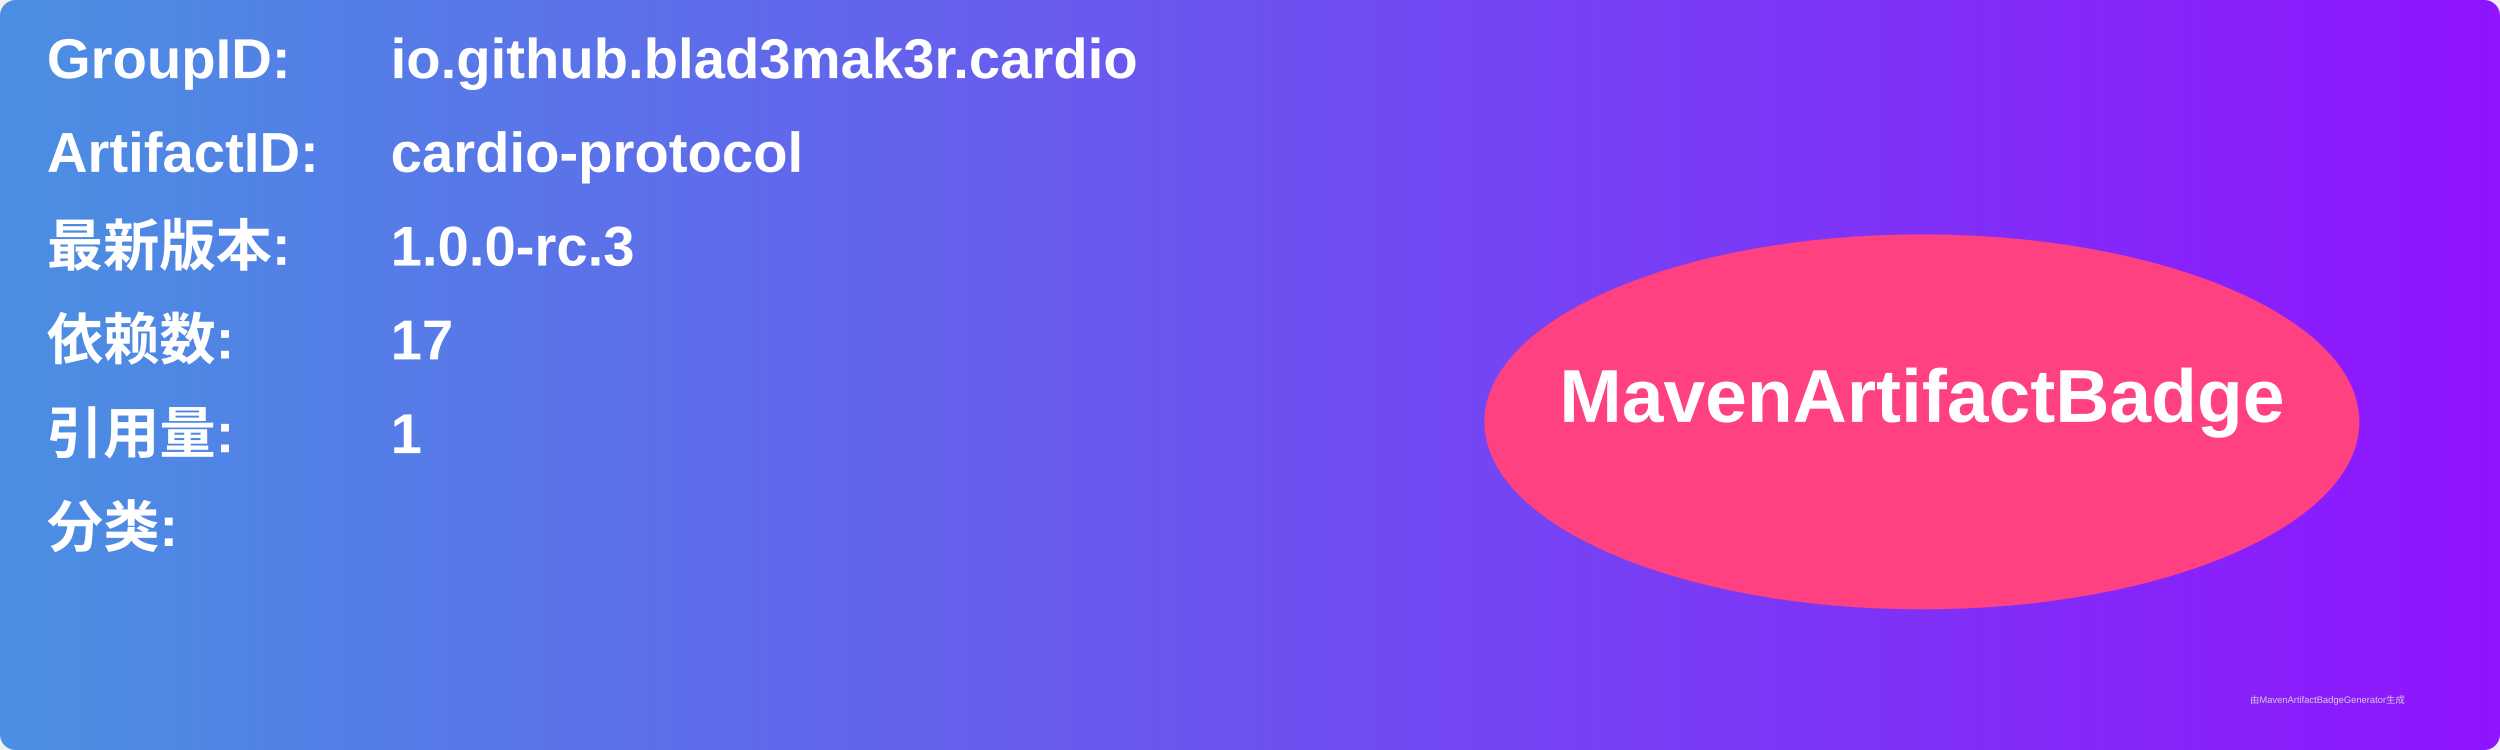
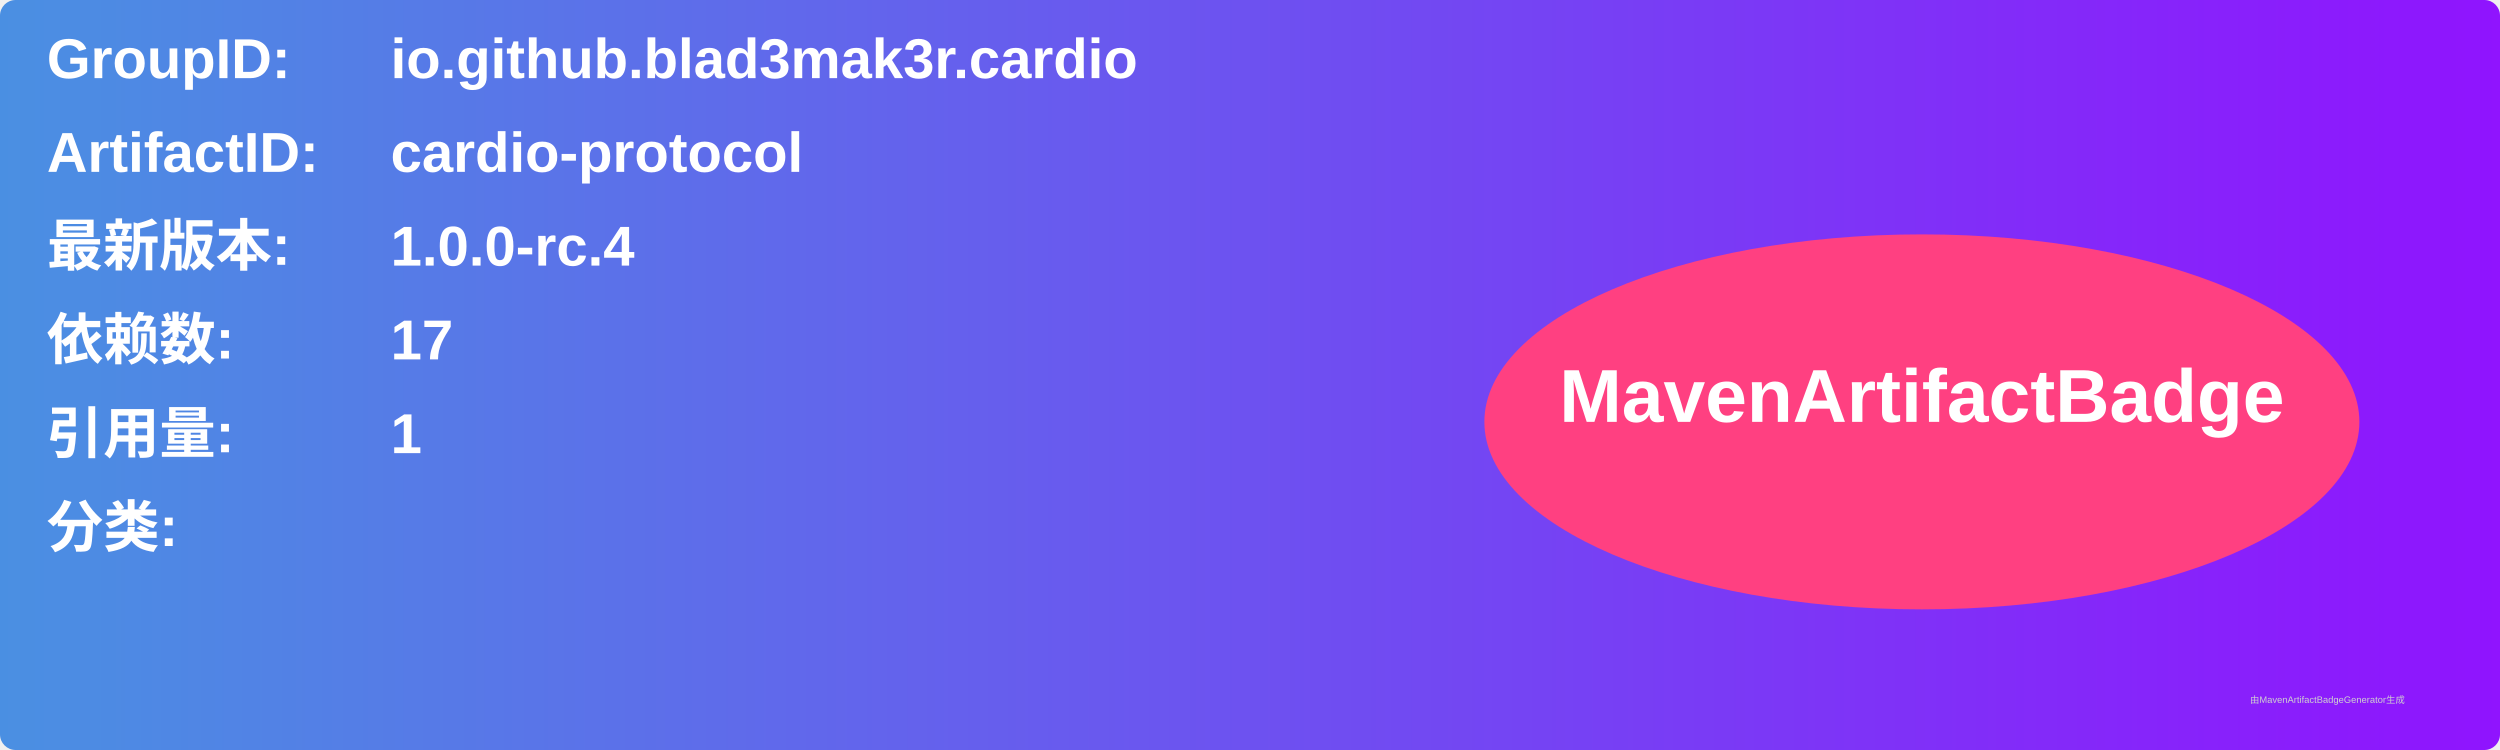
<svg xmlns="http://www.w3.org/2000/svg" width="800" height="240" viewBox="0 0 800 240">
  <linearGradient id="grad" x1="0%" y1="0%" x2="100%" y2="0%">
    <stop offset="0%" stop-color="#4a90e2" />
    <stop offset="100%" stop-color="#9013fe" />
  </linearGradient>
  <rect width="100%" height="100%" rx="5" ry="5" fill="url(#grad)" />
  <g transform="translate(15, 15)">
    <text x="0" y="10" font-family="Arial" font-size="18" fill="white" font-weight="bold" width="260">GroupID:</text>
    <text x="110" y="10" font-family="Arial" font-size="18" fill="white" font-weight="bold" width="460">io.github.blad3mak3r.cardio</text>
    <text x="0" y="40" font-family="Arial" font-size="18" fill="white" font-weight="bold" width="260">ArtifactID:</text>
    <text x="110" y="40" font-family="Arial" font-size="18" fill="white" font-weight="bold" width="460">cardio-protocol</text>
    <text x="0" y="70" font-family="Arial" font-size="18" fill="white" font-weight="bold">最新版本:</text>
    <text x="110" y="70" font-family="Arial" font-size="18" fill="white" font-weight="bold">
-       <tspan font-weight="bold">1.0.0-rc.3</tspan>
+       <tspan font-weight="bold">1.0.0-rc.4</tspan>
    </text>
    <text x="0" y="100" font-family="Arial" font-size="18" fill="white" font-weight="bold">依赖数: </text>
    <text x="110" y="100" font-family="Arial" font-size="18" fill="white">
      <tspan font-weight="bold">17</tspan>
    </text>
    <text x="0" y="130" font-family="Arial" font-size="18" fill="white" font-weight="bold">引用量: </text>
    <text x="110" y="130" font-family="Arial" font-size="18" fill="white">
      <tspan font-weight="bold">1</tspan>
    </text>
    <text x="0" y="160" font-family="Arial" font-size="18" fill="white" font-weight="bold">分类:</text>
    <text x="10" y="190" font-family="Arial" font-size="10" fill="white">
      <tspan font-weight="bold" />
    </text>
    <ellipse cx="600" cy="120" rx="140" ry="60" fill="#ff4081" />
    <text x="600" y="120" text-anchor="middle" font-family="Arial" font-size="24" fill="white" font-weight="bold">MavenArtifactBadge</text>
  </g>
  <text x="720" y="225" font-family="Arial" font-size="3" fill="#d0d0d0">由MavenArtifactBadgeGenerator生成</text>
</svg>
